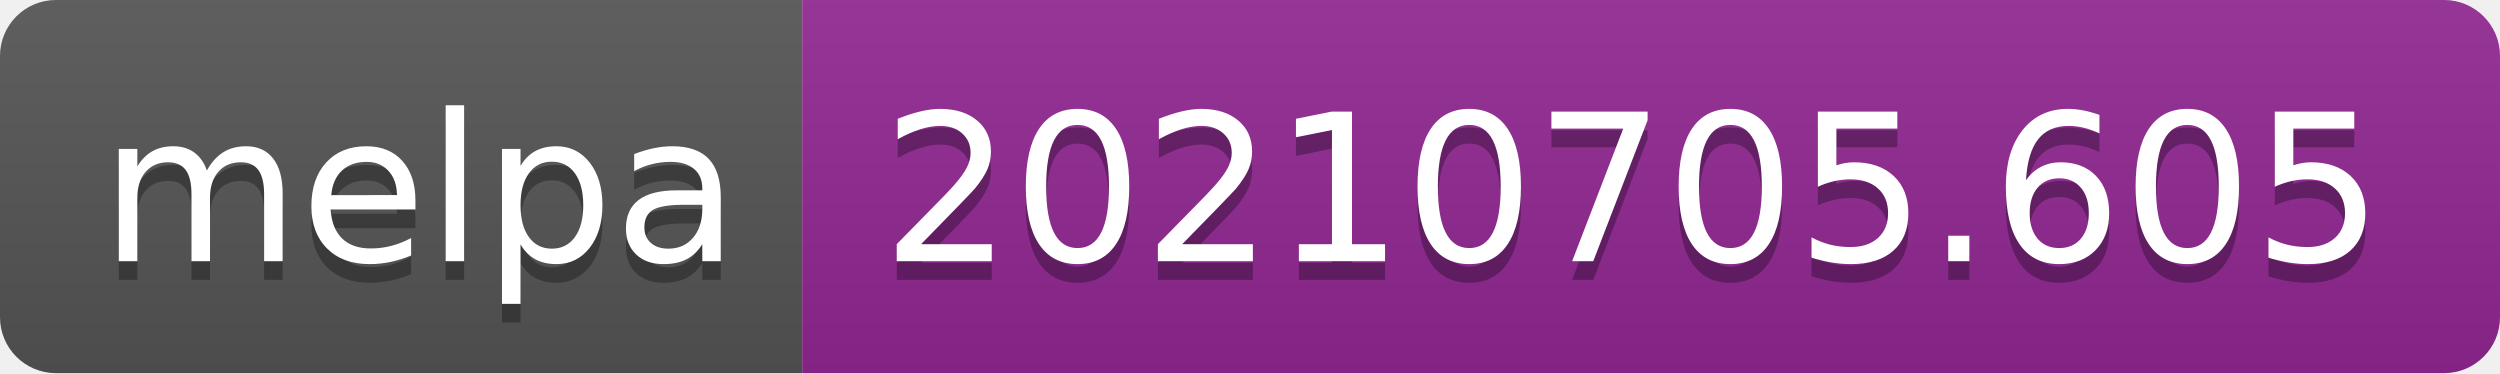
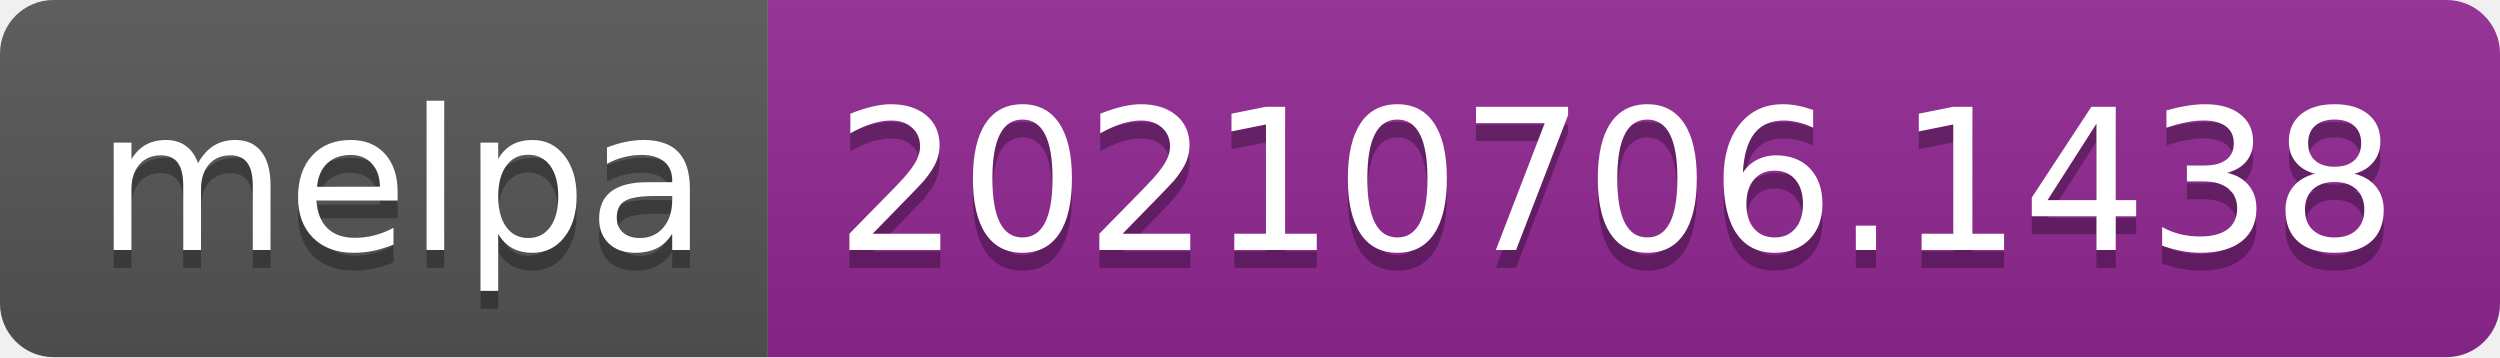
- <svg xmlns="http://www.w3.org/2000/svg" width="134" height="20" role="img" aria-label="melpa: 20210705.605">
+ <svg xmlns="http://www.w3.org/2000/svg" width="140" height="20" role="img" aria-label="melpa: 20210706.1438">
  <linearGradient id="s" x2="0" y2="100%">
    <stop offset="0" stop-color="#bbb" stop-opacity=".1" />
    <stop offset="1" stop-opacity=".1" />
  </linearGradient>
  <clipPath id="r">
-     <rect width="134" height="20" rx="3" fill="#fff" />
+     <rect width="140" height="20" rx="3" fill="#fff" />
  </clipPath>
  <g clip-path="url(#r)">
    <rect width="43" height="20" fill="#555" />
-     <rect x="43" width="91" height="20" fill="#922793" />
-     <rect width="134" height="20" fill="url(#s)" />
+     <rect x="43" width="97" height="20" fill="#922793" />
+     <rect width="140" height="20" fill="url(#s)" />
  </g>
  <g fill="#fff" text-anchor="middle" font-family="Verdana,Geneva,DejaVu Sans,sans-serif" text-rendering="geometricPrecision" font-size="110">
    <text aria-hidden="true" x="225" y="150" fill="#010101" fill-opacity=".3" transform="scale(.1)" textLength="330">melpa</text>
    <text x="225" y="140" transform="scale(.1)" fill="#fff" textLength="330">melpa</text>
-     <text aria-hidden="true" x="875" y="150" fill="#010101" fill-opacity=".3" transform="scale(.1)" textLength="810">20210705.605</text>
-     <text x="875" y="140" transform="scale(.1)" fill="#fff" textLength="810">20210705.605</text>
+     <text aria-hidden="true" x="905" y="150" fill="#010101" fill-opacity=".3" transform="scale(.1)" textLength="870">20210706.1438</text>
+     <text x="905" y="140" transform="scale(.1)" fill="#fff" textLength="870">20210706.1438</text>
  </g>
</svg>
